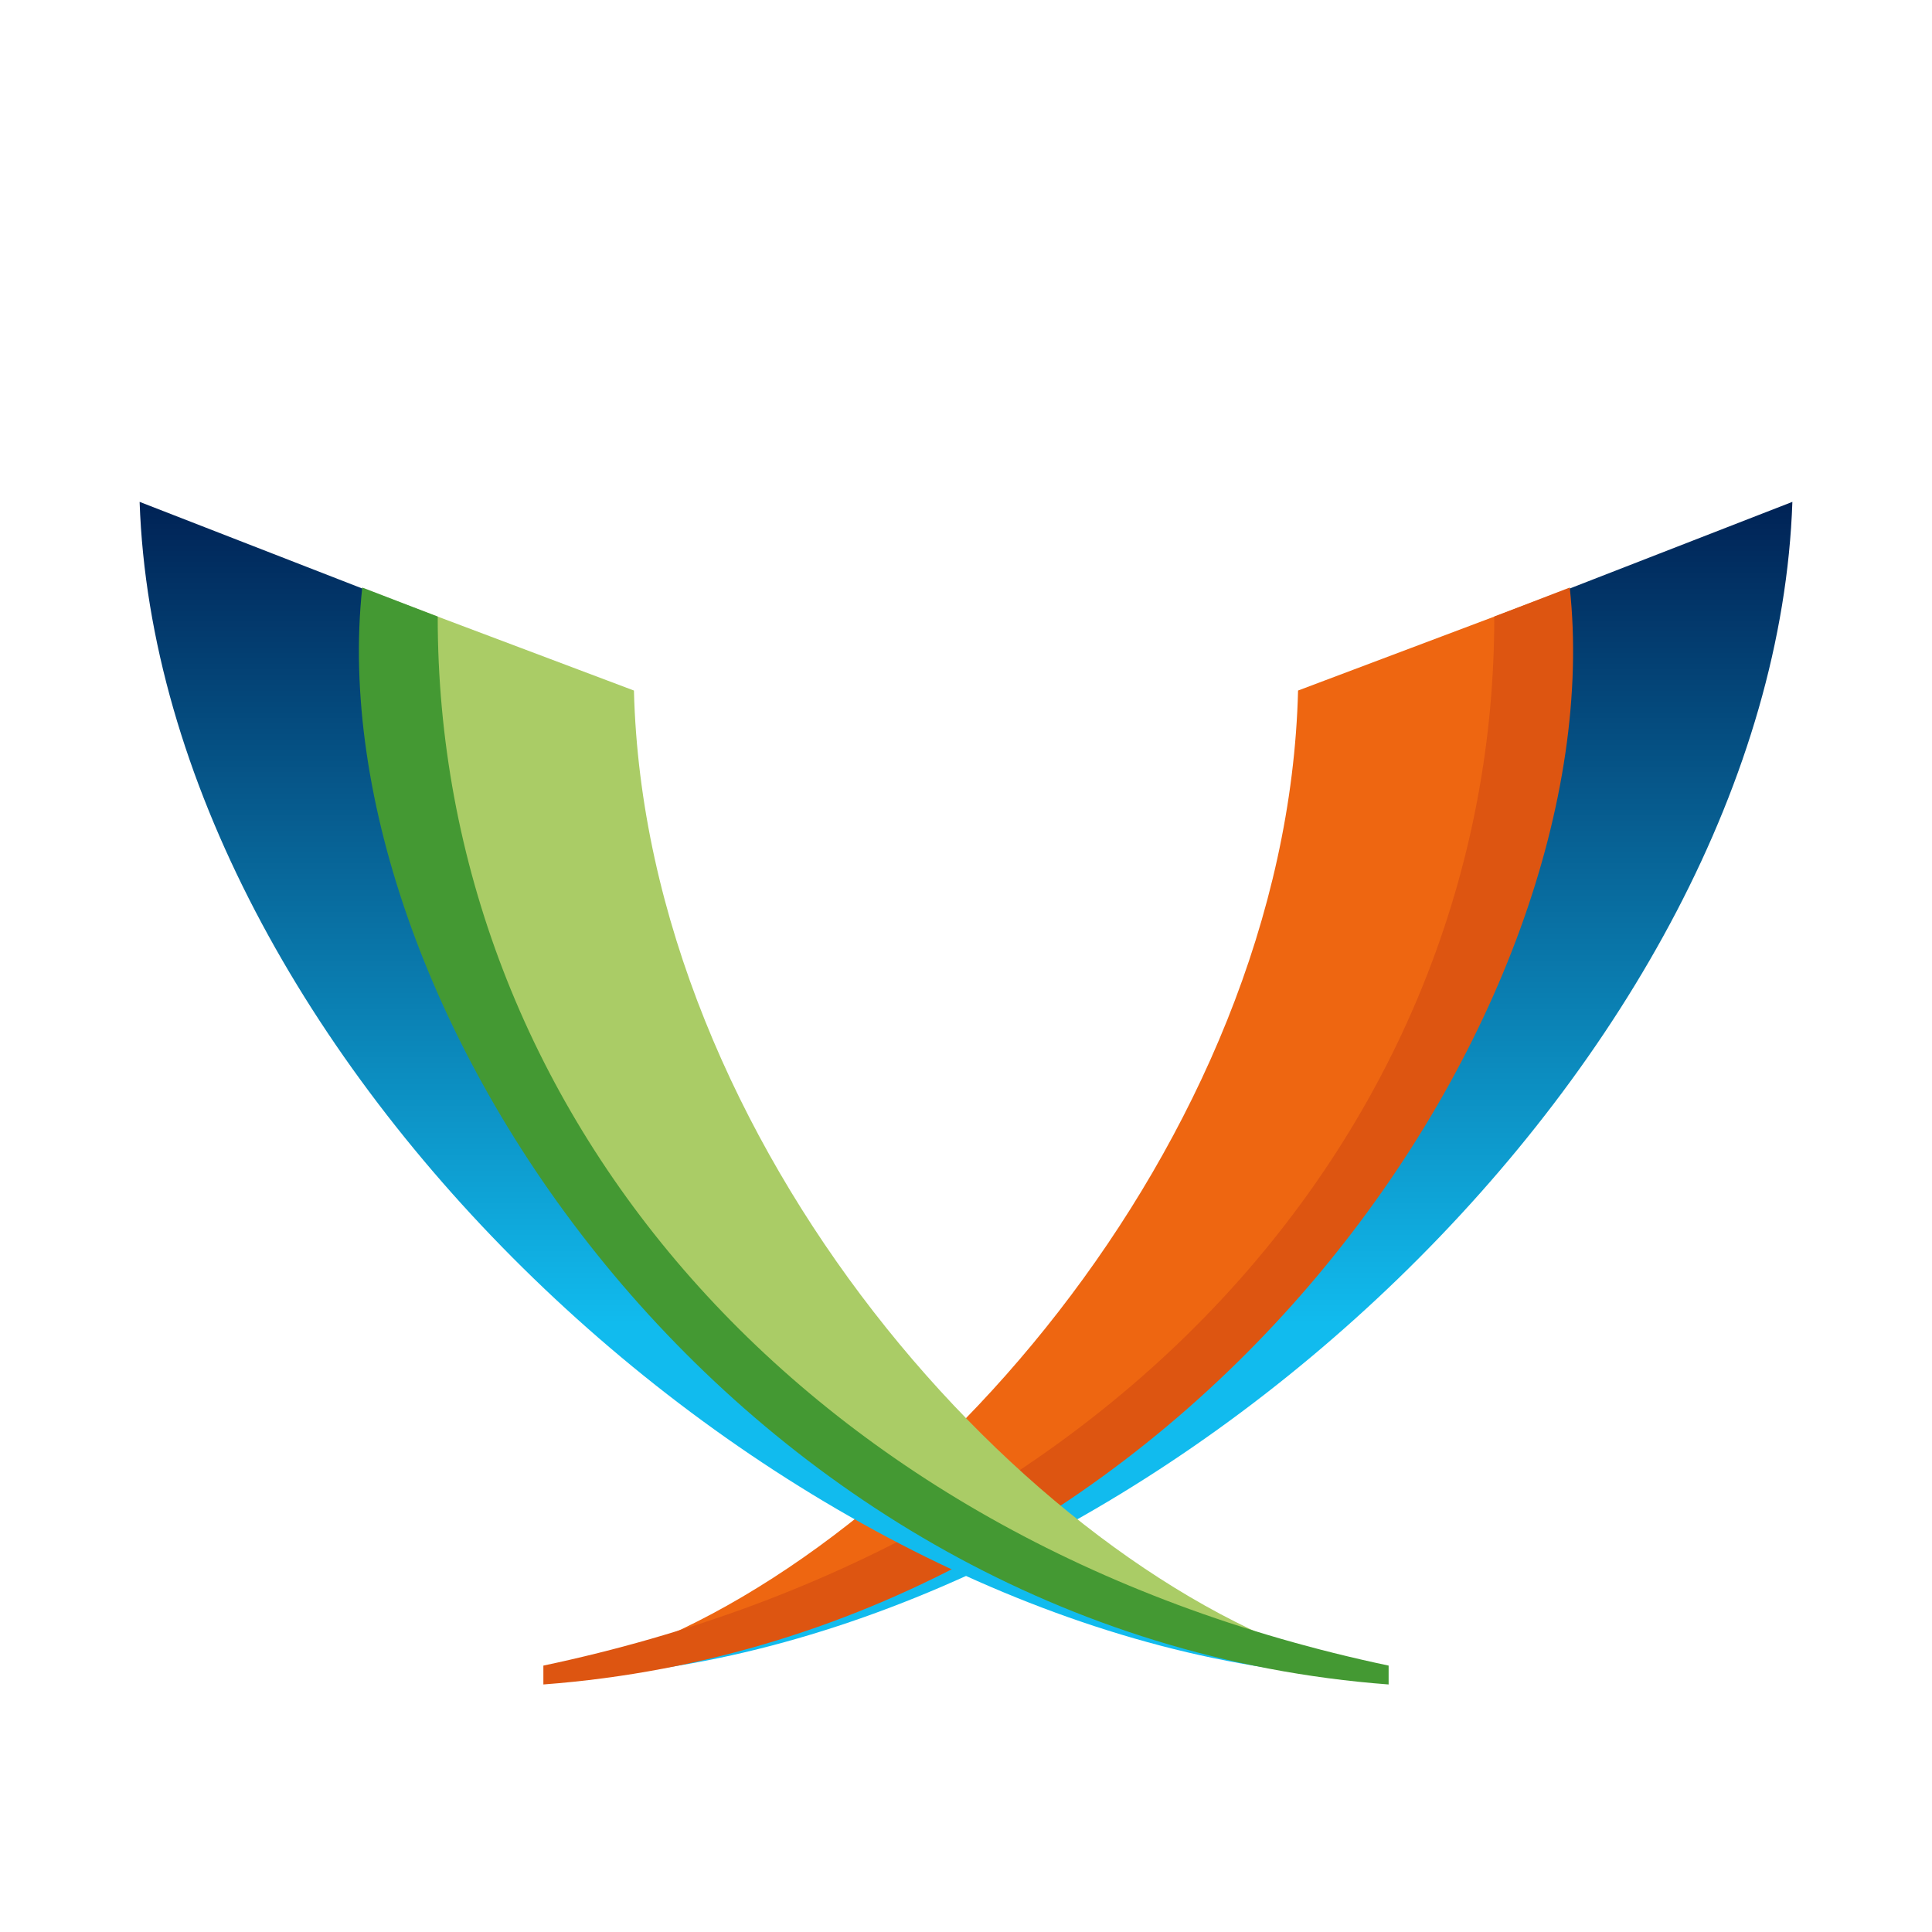
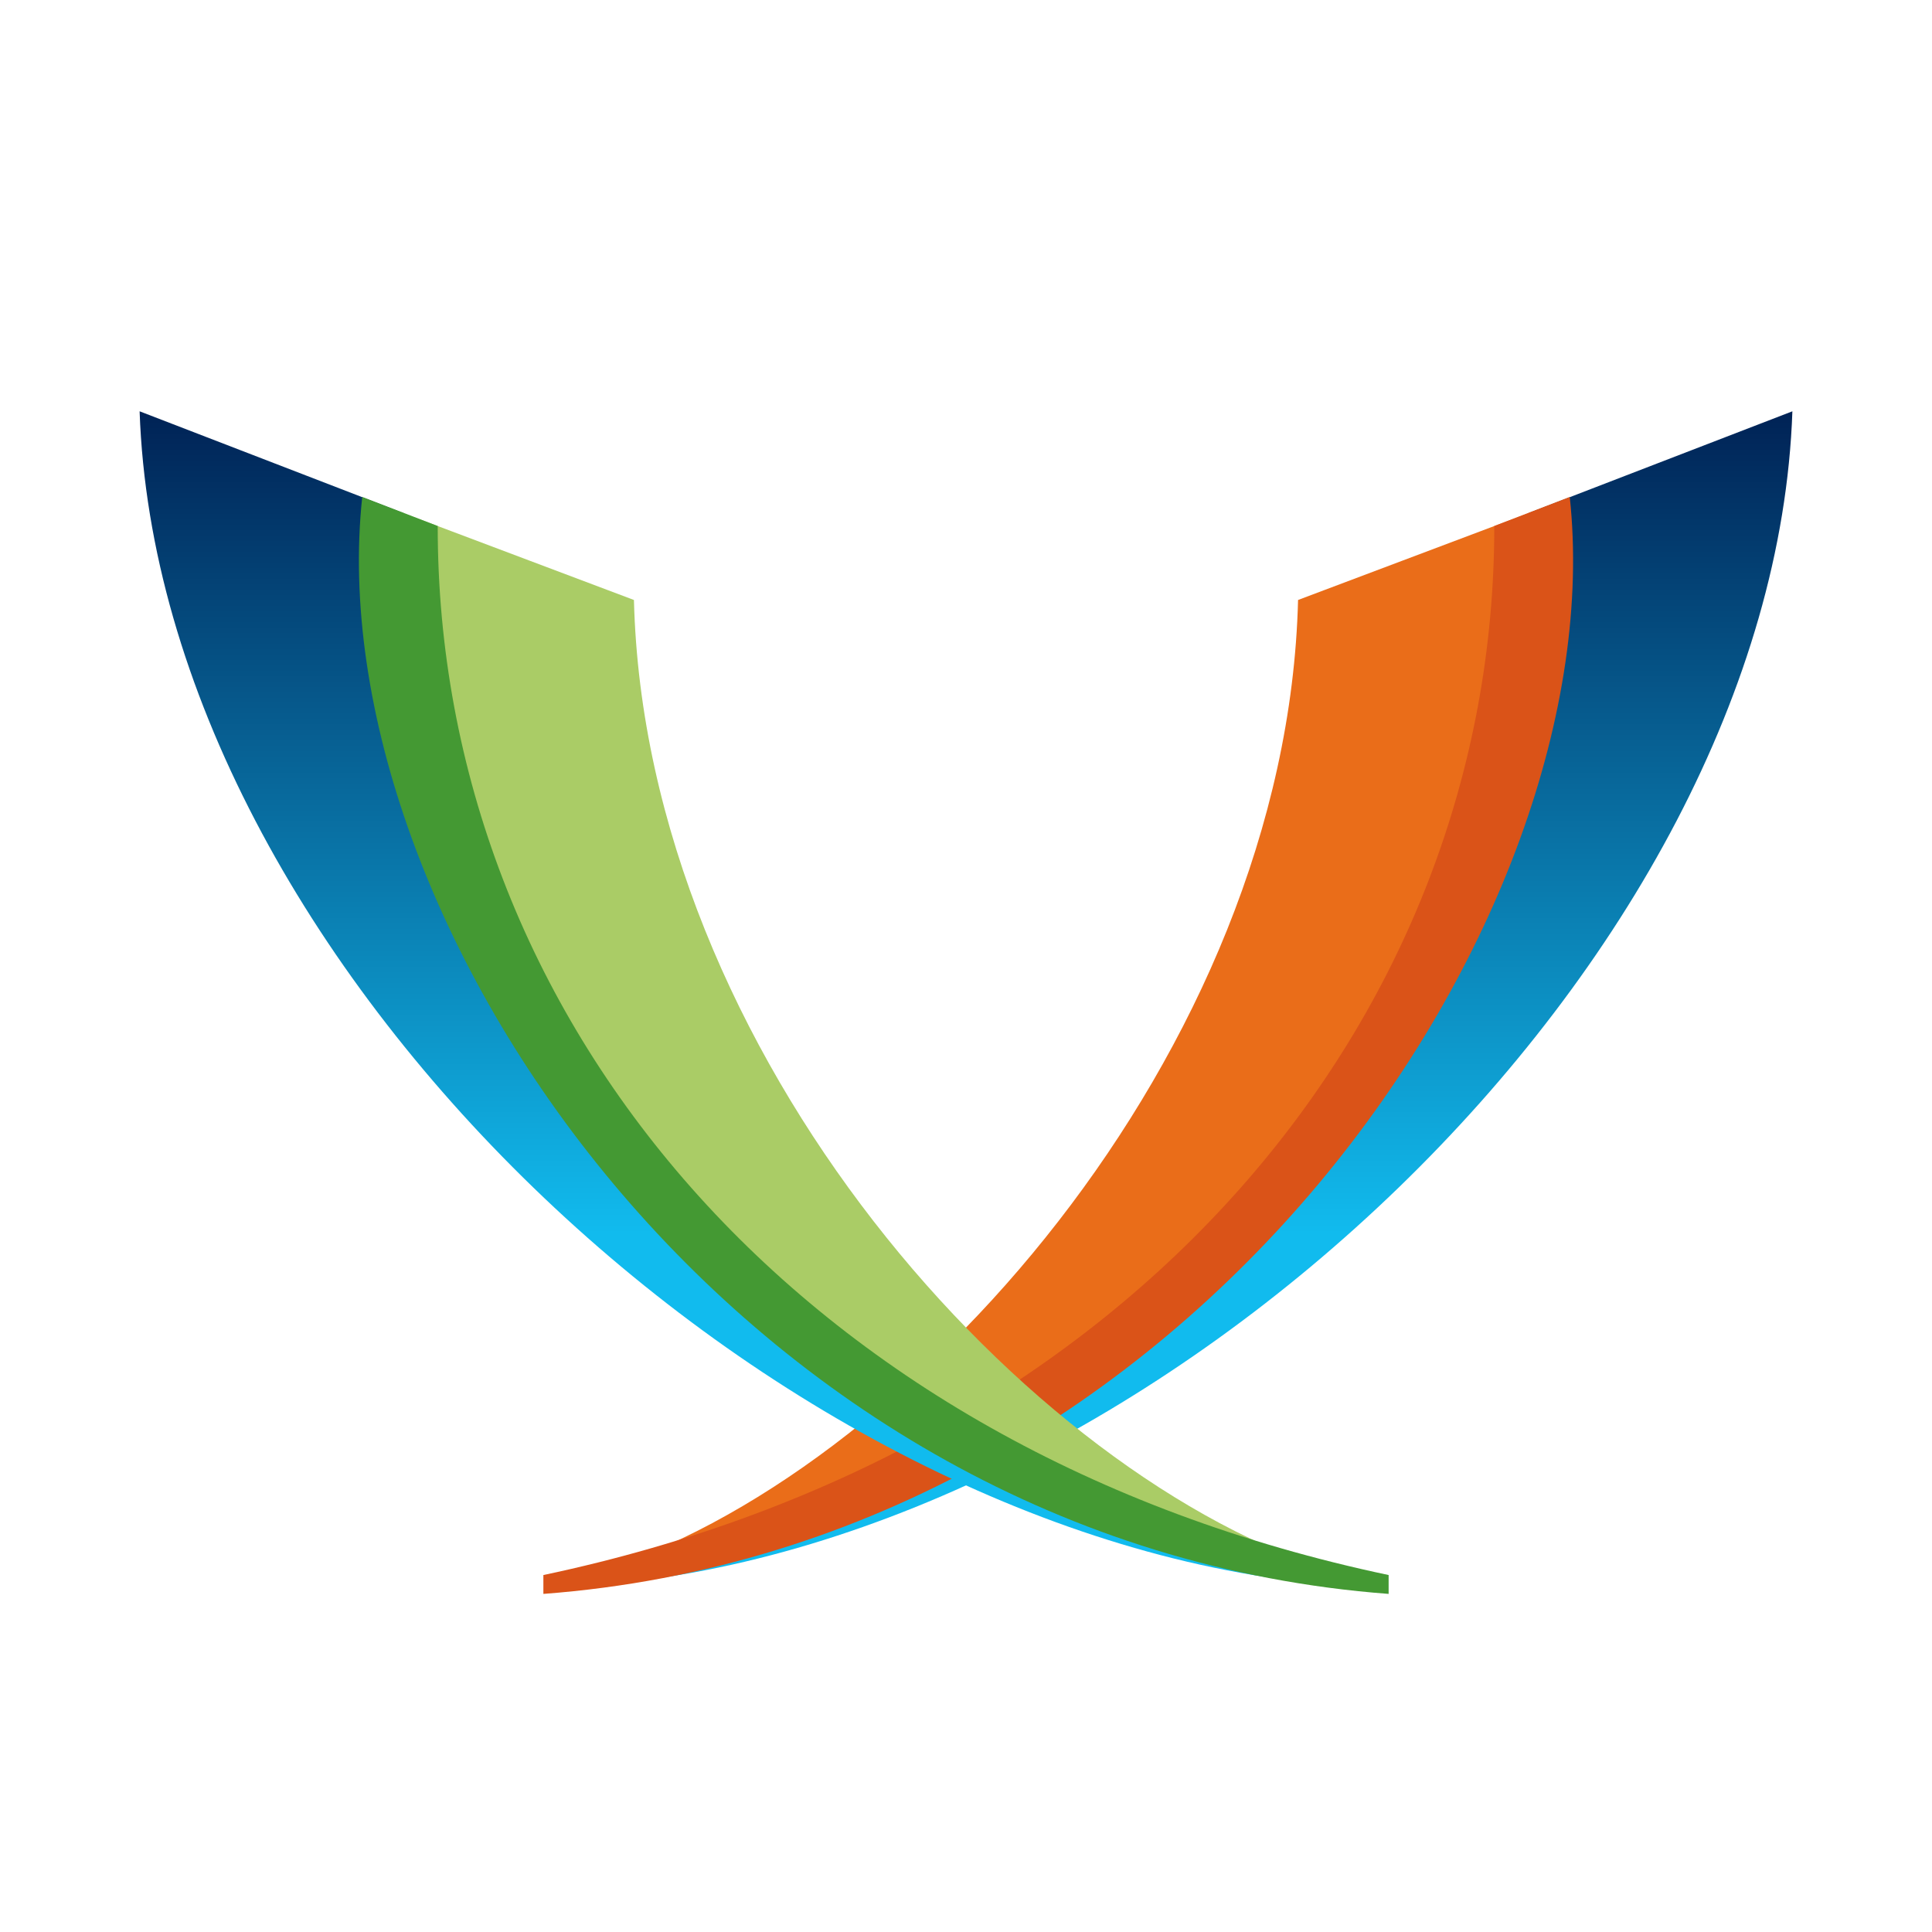
<svg xmlns="http://www.w3.org/2000/svg" xmlns:xlink="http://www.w3.org/1999/xlink" aria-label="XMPP" role="img" viewBox="0 0 512 512">
  <rect width="512" height="512" fill="#fff" />
-   <linearGradient id="a" x1=".5" x2=".5" y1="1">
+   <linearGradient id="a" x2="0" y1="1">
    <stop stop-color="#1be" offset=".3" />
    <stop stop-color="#025" offset="1" />
  </linearGradient>
-   <path id="b" d="m379.9 170c0 212.7-220.9 272-220.9 272v2c148-12 311-165 316-311z" fill="url(#a)" />
-   <g fill="#e61">
-     <path id="c" d="m344 183c-3 120-104 233-187 258v2c127-36 273-161 256-286z" />
+   <g fill="#ea6d19" color="#da5318">
+     <g id="b">
+       <path fill="url(#a)" d="m405 136q0 200-246 284c148-12 311-165 316-311" />
+       <path d="m344 159c-3 120-104 233-187 258q200-30 256-284" />
+       <path fill="currentColor" d="m396 139.4c0.1 130-95.3 245-252 278v5c173-13 284-179.7 272-290.7" />
+     </g>
  </g>
-   <g fill="#d51">
-     <path id="d" d="m396 163.4c0.1 130-95.3 245-252 278v5c173-13 284-179.7 272-290.7z" />
-   </g>
-   <g transform="matrix(-1,0,0,1,512,0)">
-     <use xlink:href="#b" />
-     <use fill="#ac6" xlink:href="#c" />
-     <use fill="#493" xlink:href="#d" />
-   </g>
+   <use xlink:href="#b" transform="matrix(-1 0 0 1 512 0)" fill="#ac6" color="#493" />
</svg>
